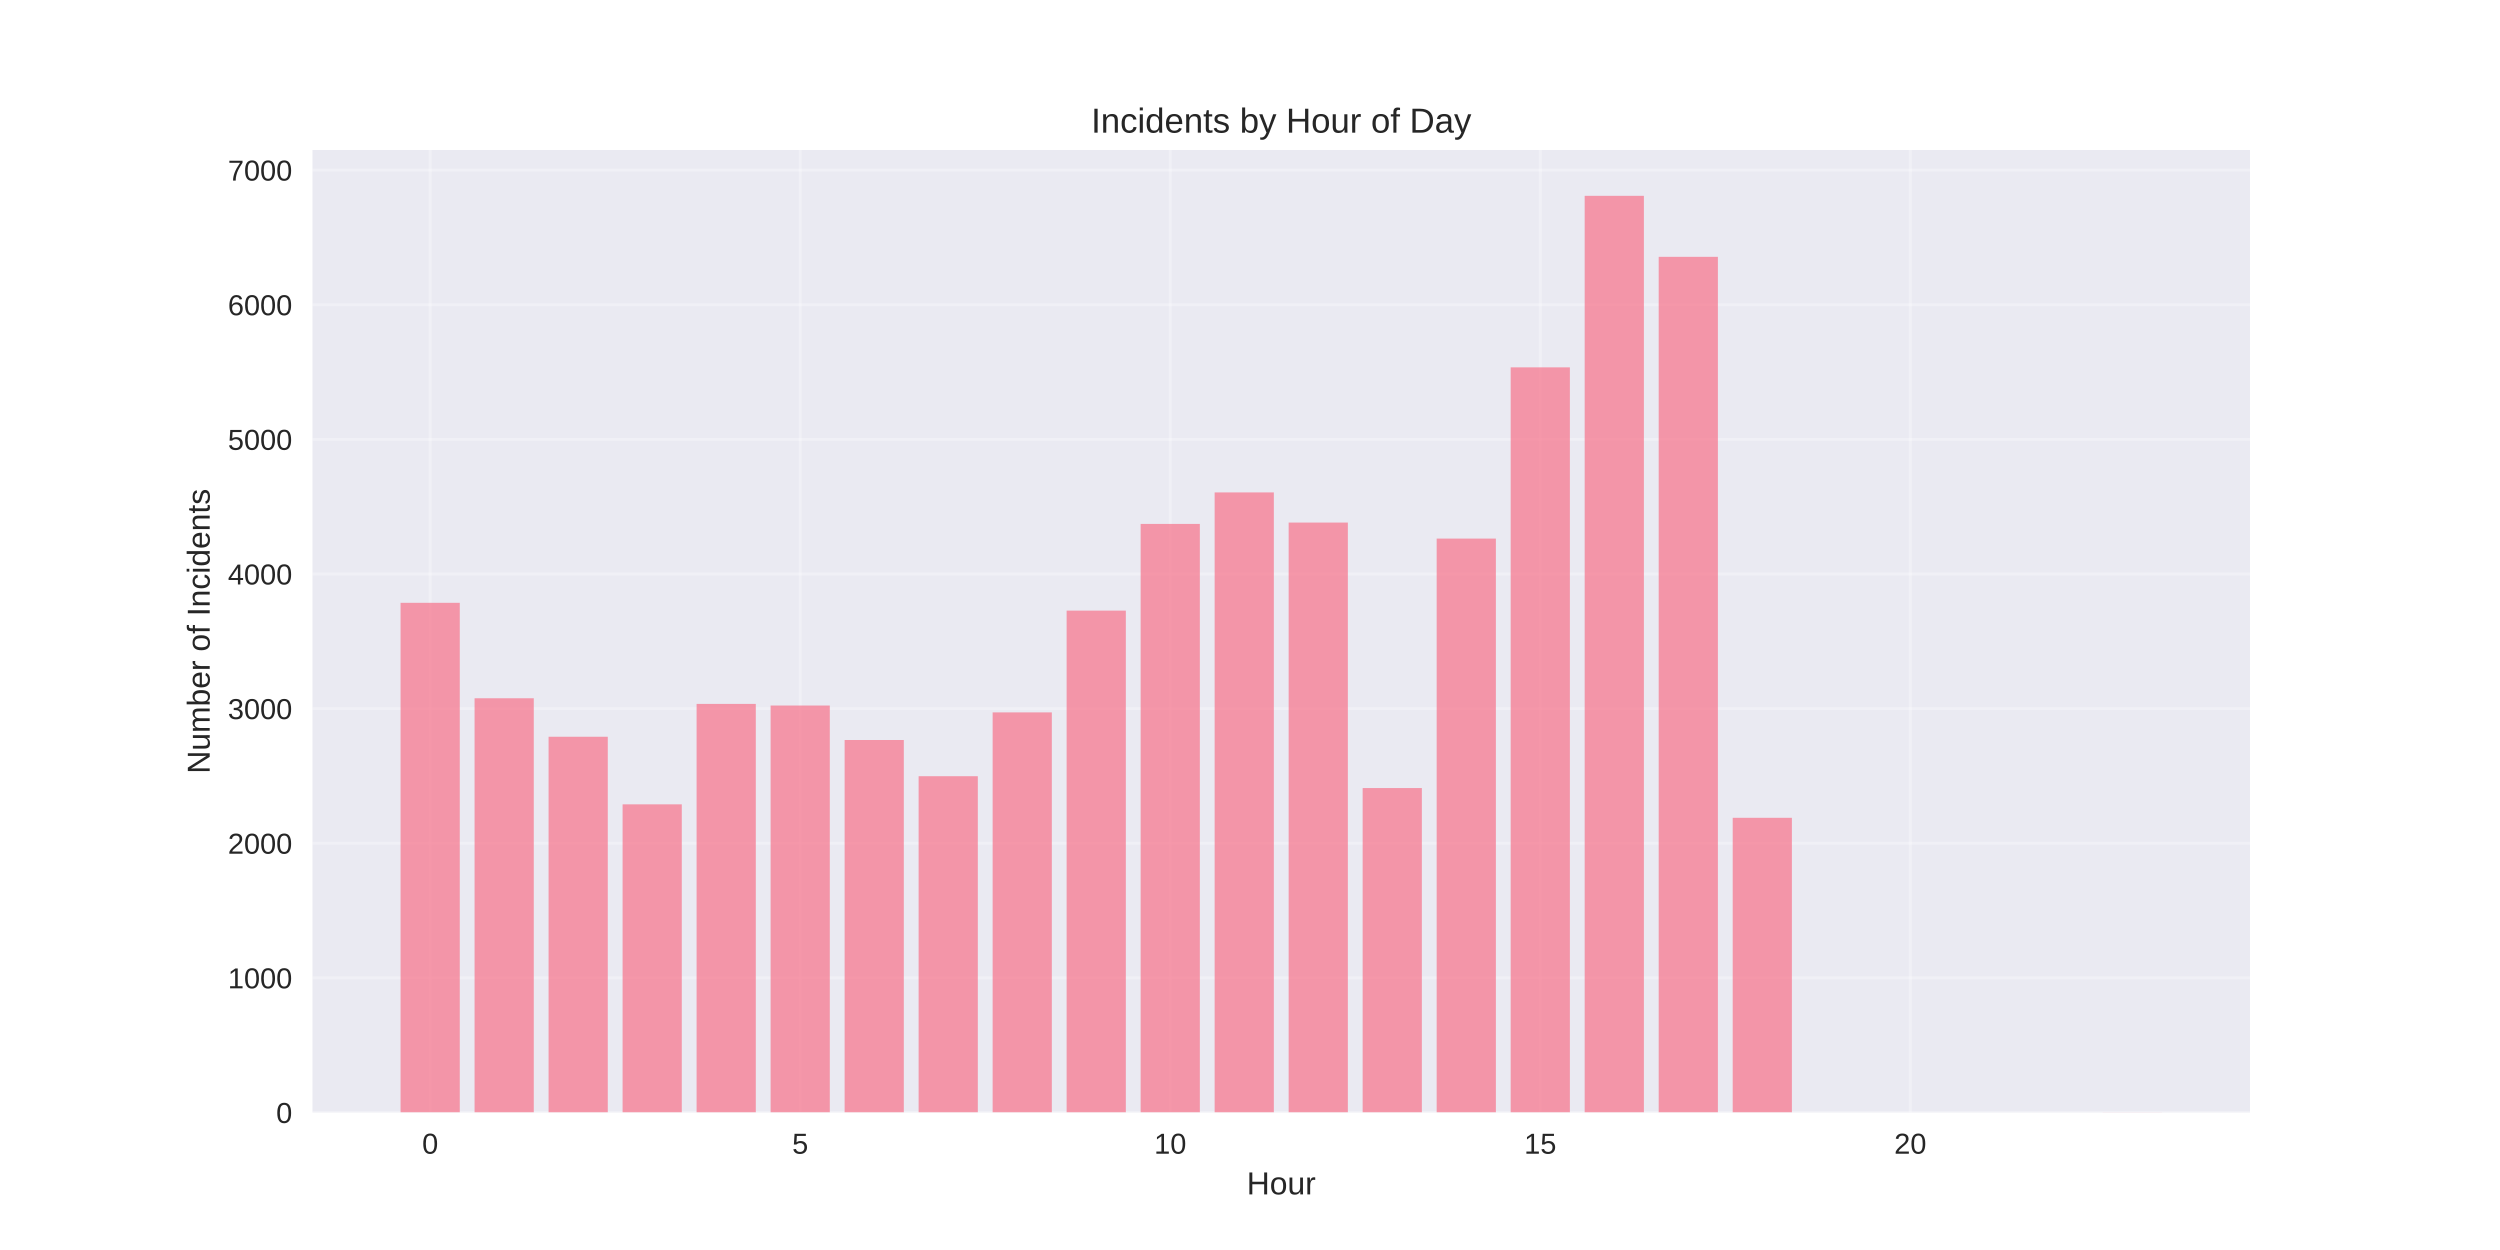
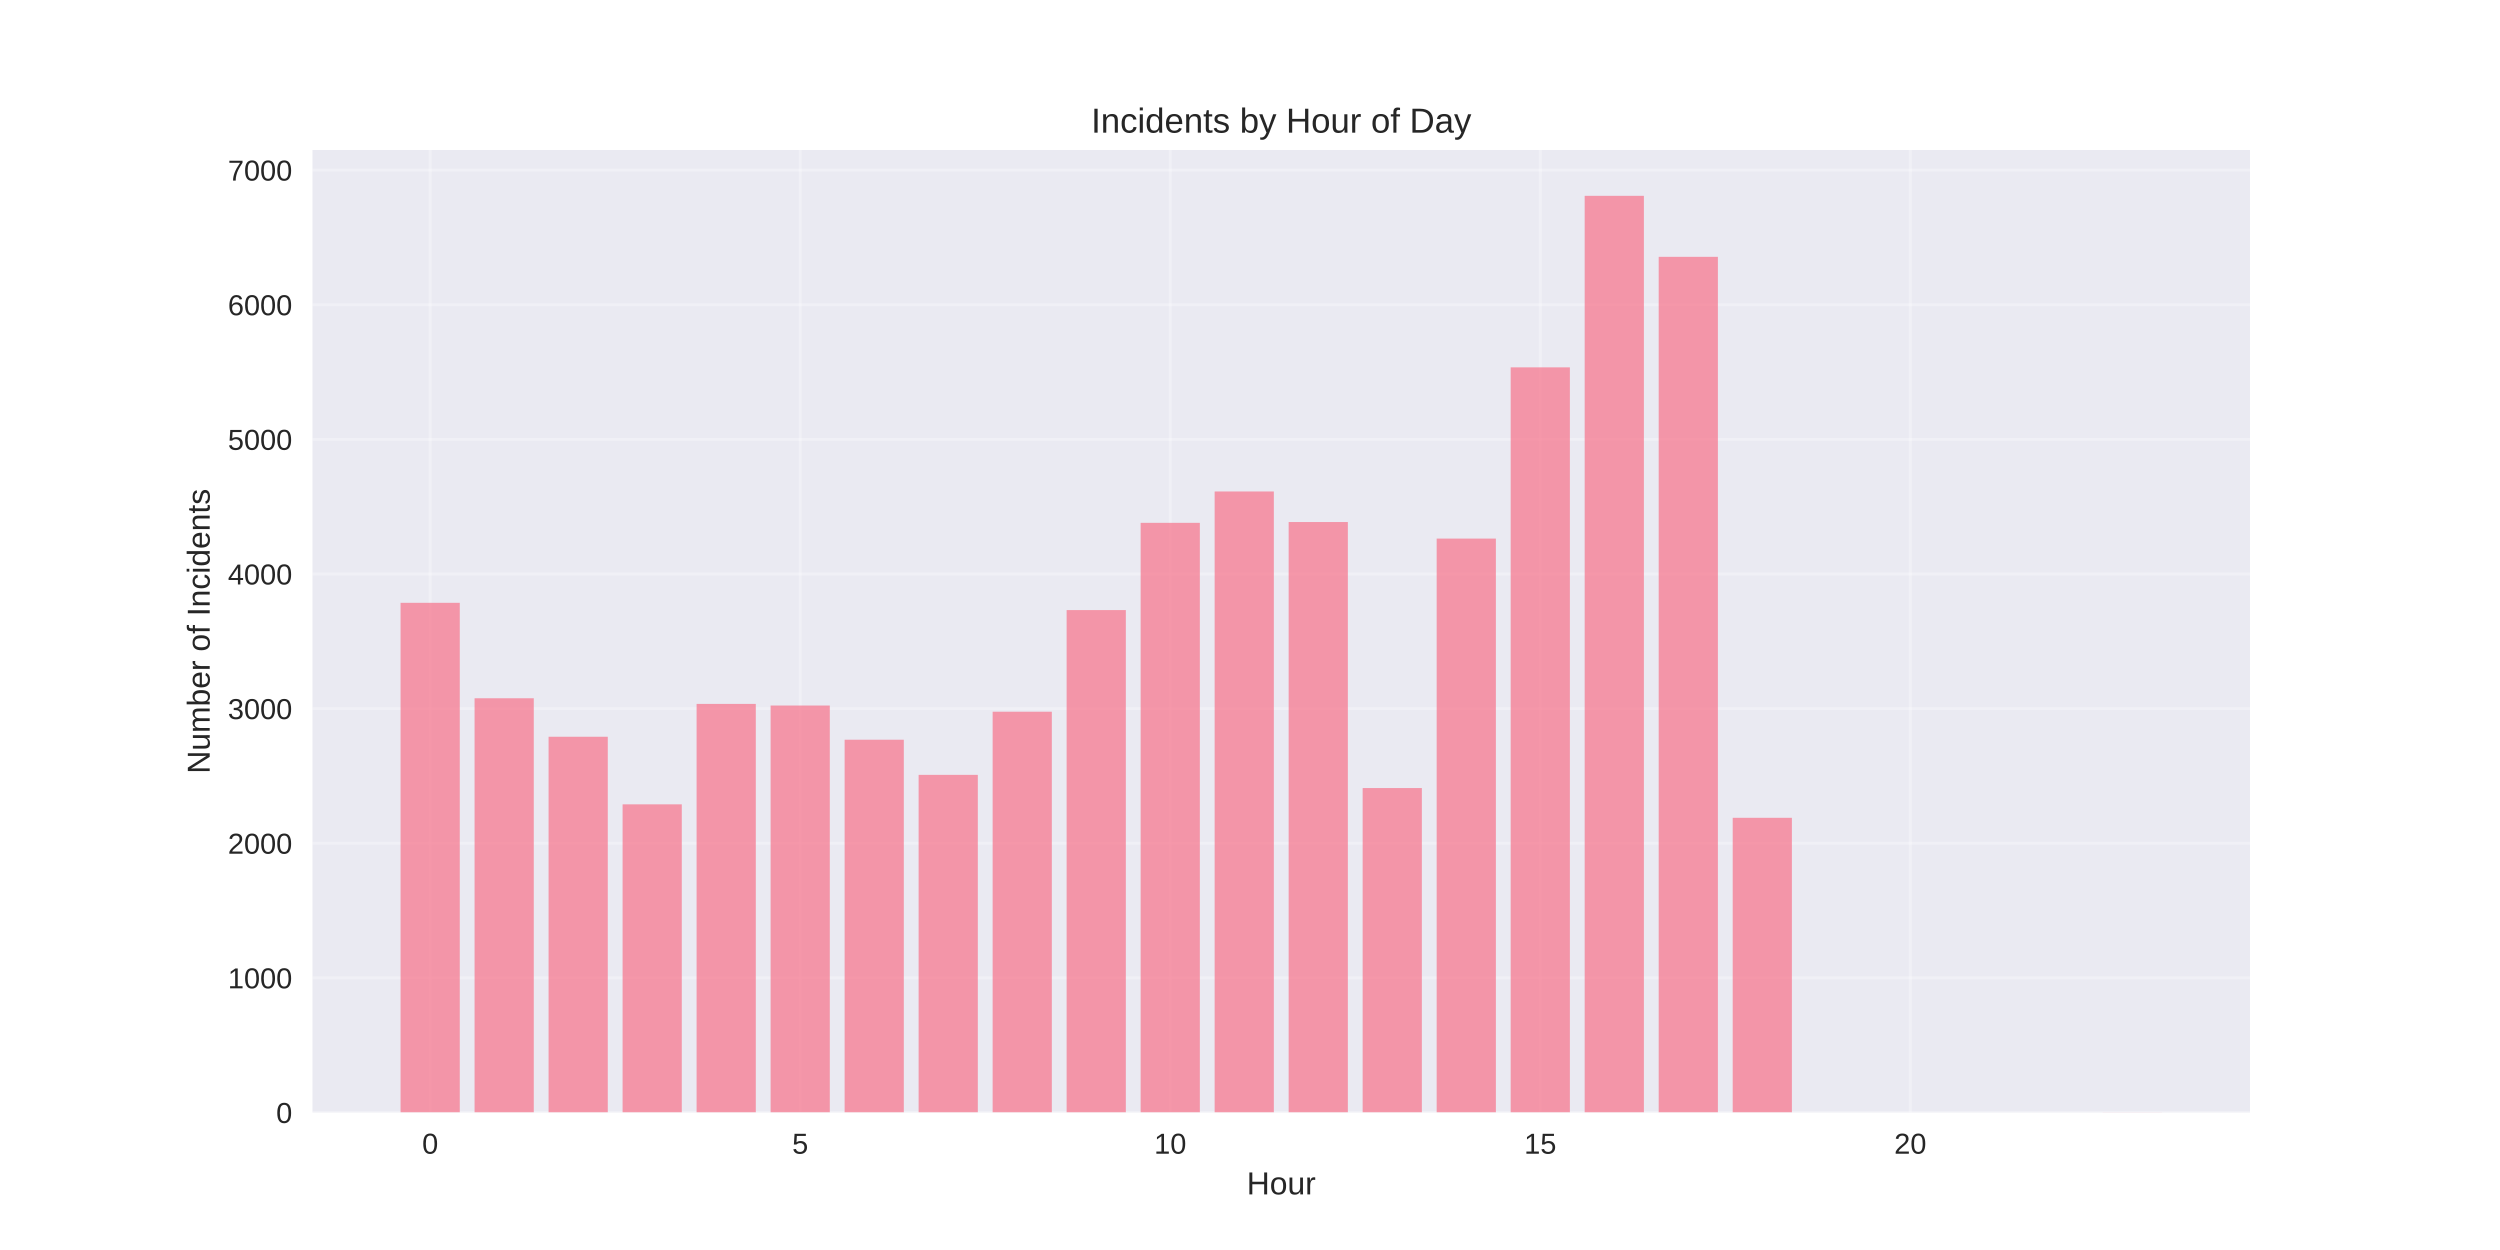
<svg xmlns="http://www.w3.org/2000/svg" width="864pt" height="432pt" viewBox="0 0 864 432" version="1.1">
  <defs>
    <style type="text/css">*{stroke-linejoin: round; stroke-linecap: butt}</style>
  </defs>
  <g id="figure_1">
    <g id="patch_1">
      <path d="M 0 432  L 864 432  L 864 0  L 0 0  z " style="fill: #ffffff" />
    </g>
    <g id="axes_1">
      <g id="patch_2">
        <path d="M 108 384.48  L 777.6 384.48  L 777.6 51.84  L 108 51.84  z " style="fill: #eaeaf2" />
      </g>
      <g id="matplotlib.axis_1">
        <g id="xtick_1">
          <g id="line2d_1">
-             <path d="M 148.667 384.48  L 148.667 51.84  " clip-path="url(#p15187a713d)" style="fill: none; stroke: #ffffff; stroke-opacity: 0.3; stroke-linecap: round" />
+             <path d="M 148.667 384.48  L 148.667 51.84  " clip-path="url(#pbc07077b89)" style="fill: none; stroke: #ffffff; stroke-opacity: 0.3; stroke-linecap: round" />
          </g>
          <g id="line2d_2" />
          <g id="text_1">
            <text style="fill: #262626; font: 10px 'Arial', 'Liberation Sans', 'DejaVu Sans', 'Bitstream Vera Sans', sans-serif; text-anchor: middle" x="148.667" y="398.727" transform="rotate(-0 148.6671 398.7269)">0</text>
          </g>
        </g>
        <g id="xtick_2">
          <g id="line2d_3">
-             <path d="M 276.551 384.48  L 276.551 51.84  " clip-path="url(#p15187a713d)" style="fill: none; stroke: #ffffff; stroke-opacity: 0.3; stroke-linecap: round" />
+             <path d="M 276.551 384.48  L 276.551 51.84  " clip-path="url(#pbc07077b89)" style="fill: none; stroke: #ffffff; stroke-opacity: 0.3; stroke-linecap: round" />
          </g>
          <g id="line2d_4" />
          <g id="text_2">
            <text style="fill: #262626; font: 10px 'Arial', 'Liberation Sans', 'DejaVu Sans', 'Bitstream Vera Sans', sans-serif; text-anchor: middle" x="276.551" y="398.727" transform="rotate(-0 276.551 398.7269)">5</text>
          </g>
        </g>
        <g id="xtick_3">
          <g id="line2d_5">
-             <path d="M 404.435 384.48  L 404.435 51.84  " clip-path="url(#p15187a713d)" style="fill: none; stroke: #ffffff; stroke-opacity: 0.3; stroke-linecap: round" />
+             <path d="M 404.435 384.48  L 404.435 51.84  " clip-path="url(#pbc07077b89)" style="fill: none; stroke: #ffffff; stroke-opacity: 0.3; stroke-linecap: round" />
          </g>
          <g id="line2d_6" />
          <g id="text_3">
            <text style="fill: #262626; font: 10px 'Arial', 'Liberation Sans', 'DejaVu Sans', 'Bitstream Vera Sans', sans-serif; text-anchor: middle" x="404.435" y="398.727" transform="rotate(-0 404.4348 398.7269)">10</text>
          </g>
        </g>
        <g id="xtick_4">
          <g id="line2d_7">
-             <path d="M 532.319 384.48  L 532.319 51.84  " clip-path="url(#p15187a713d)" style="fill: none; stroke: #ffffff; stroke-opacity: 0.3; stroke-linecap: round" />
+             <path d="M 532.319 384.48  L 532.319 51.84  " clip-path="url(#pbc07077b89)" style="fill: none; stroke: #ffffff; stroke-opacity: 0.3; stroke-linecap: round" />
          </g>
          <g id="line2d_8" />
          <g id="text_4">
            <text style="fill: #262626; font: 10px 'Arial', 'Liberation Sans', 'DejaVu Sans', 'Bitstream Vera Sans', sans-serif; text-anchor: middle" x="532.319" y="398.727" transform="rotate(-0 532.3187 398.7269)">15</text>
          </g>
        </g>
        <g id="xtick_5">
          <g id="line2d_9">
-             <path d="M 660.203 384.48  L 660.203 51.84  " clip-path="url(#p15187a713d)" style="fill: none; stroke: #ffffff; stroke-opacity: 0.3; stroke-linecap: round" />
+             <path d="M 660.203 384.48  L 660.203 51.84  " clip-path="url(#pbc07077b89)" style="fill: none; stroke: #ffffff; stroke-opacity: 0.3; stroke-linecap: round" />
          </g>
          <g id="line2d_10" />
          <g id="text_5">
            <text style="fill: #262626; font: 10px 'Arial', 'Liberation Sans', 'DejaVu Sans', 'Bitstream Vera Sans', sans-serif; text-anchor: middle" x="660.203" y="398.727" transform="rotate(-0 660.2026 398.7269)">20</text>
          </g>
        </g>
        <g id="text_6">
          <text style="fill: #262626; font: 11px 'Arial', 'Liberation Sans', 'DejaVu Sans', 'Bitstream Vera Sans', sans-serif; text-anchor: middle" x="442.8" y="412.773" transform="rotate(-0 442.8 412.7734)">Hour</text>
        </g>
      </g>
      <g id="matplotlib.axis_2">
        <g id="ytick_1">
          <g id="line2d_11">
-             <path d="M 108 384.48  L 777.6 384.48  " clip-path="url(#p15187a713d)" style="fill: none; stroke: #ffffff; stroke-opacity: 0.3; stroke-linecap: round" />
+             <path d="M 108 384.48  L 777.6 384.48  " clip-path="url(#pbc07077b89)" style="fill: none; stroke: #ffffff; stroke-opacity: 0.3; stroke-linecap: round" />
          </g>
          <g id="line2d_12" />
          <g id="text_7">
            <text style="fill: #262626; font: 10px 'Arial', 'Liberation Sans', 'DejaVu Sans', 'Bitstream Vera Sans', sans-serif; text-anchor: end" x="101" y="388.103" transform="rotate(-0 101 388.1034)">0</text>
          </g>
        </g>
        <g id="ytick_2">
          <g id="line2d_13">
-             <path d="M 108 337.953  L 777.6 337.953  " clip-path="url(#p15187a713d)" style="fill: none; stroke: #ffffff; stroke-opacity: 0.3; stroke-linecap: round" />
+             <path d="M 108 337.953  L 777.6 337.953  " clip-path="url(#pbc07077b89)" style="fill: none; stroke: #ffffff; stroke-opacity: 0.3; stroke-linecap: round" />
          </g>
          <g id="line2d_14" />
          <g id="text_8">
            <text style="fill: #262626; font: 10px 'Arial', 'Liberation Sans', 'DejaVu Sans', 'Bitstream Vera Sans', sans-serif; text-anchor: end" x="101" y="341.577" transform="rotate(-0 101 341.5768)">1000</text>
          </g>
        </g>
        <g id="ytick_3">
          <g id="line2d_15">
-             <path d="M 108 291.427  L 777.6 291.427  " clip-path="url(#p15187a713d)" style="fill: none; stroke: #ffffff; stroke-opacity: 0.3; stroke-linecap: round" />
+             <path d="M 108 291.427  L 777.6 291.427  " clip-path="url(#pbc07077b89)" style="fill: none; stroke: #ffffff; stroke-opacity: 0.3; stroke-linecap: round" />
          </g>
          <g id="line2d_16" />
          <g id="text_9">
            <text style="fill: #262626; font: 10px 'Arial', 'Liberation Sans', 'DejaVu Sans', 'Bitstream Vera Sans', sans-serif; text-anchor: end" x="101" y="295.05" transform="rotate(-0 101 295.0501)">2000</text>
          </g>
        </g>
        <g id="ytick_4">
          <g id="line2d_17">
-             <path d="M 108 244.9  L 777.6 244.9  " clip-path="url(#p15187a713d)" style="fill: none; stroke: #ffffff; stroke-opacity: 0.3; stroke-linecap: round" />
+             <path d="M 108 244.9  L 777.6 244.9  " clip-path="url(#pbc07077b89)" style="fill: none; stroke: #ffffff; stroke-opacity: 0.3; stroke-linecap: round" />
          </g>
          <g id="line2d_18" />
          <g id="text_10">
            <text style="fill: #262626; font: 10px 'Arial', 'Liberation Sans', 'DejaVu Sans', 'Bitstream Vera Sans', sans-serif; text-anchor: end" x="101" y="248.523" transform="rotate(-0 101 248.5235)">3000</text>
          </g>
        </g>
        <g id="ytick_5">
          <g id="line2d_19">
-             <path d="M 108 198.373  L 777.6 198.373  " clip-path="url(#p15187a713d)" style="fill: none; stroke: #ffffff; stroke-opacity: 0.3; stroke-linecap: round" />
+             <path d="M 108 198.373  L 777.6 198.373  " clip-path="url(#pbc07077b89)" style="fill: none; stroke: #ffffff; stroke-opacity: 0.3; stroke-linecap: round" />
          </g>
          <g id="line2d_20" />
          <g id="text_11">
            <text style="fill: #262626; font: 10px 'Arial', 'Liberation Sans', 'DejaVu Sans', 'Bitstream Vera Sans', sans-serif; text-anchor: end" x="101" y="201.997" transform="rotate(-0 101 201.9968)">4000</text>
          </g>
        </g>
        <g id="ytick_6">
          <g id="line2d_21">
-             <path d="M 108 151.847  L 777.6 151.847  " clip-path="url(#p15187a713d)" style="fill: none; stroke: #ffffff; stroke-opacity: 0.3; stroke-linecap: round" />
+             <path d="M 108 151.847  L 777.6 151.847  " clip-path="url(#pbc07077b89)" style="fill: none; stroke: #ffffff; stroke-opacity: 0.3; stroke-linecap: round" />
          </g>
          <g id="line2d_22" />
          <g id="text_12">
            <text style="fill: #262626; font: 10px 'Arial', 'Liberation Sans', 'DejaVu Sans', 'Bitstream Vera Sans', sans-serif; text-anchor: end" x="101" y="155.47" transform="rotate(-0 101 155.4702)">5000</text>
          </g>
        </g>
        <g id="ytick_7">
          <g id="line2d_23">
-             <path d="M 108 105.32  L 777.6 105.32  " clip-path="url(#p15187a713d)" style="fill: none; stroke: #ffffff; stroke-opacity: 0.3; stroke-linecap: round" />
+             <path d="M 108 105.32  L 777.6 105.32  " clip-path="url(#pbc07077b89)" style="fill: none; stroke: #ffffff; stroke-opacity: 0.3; stroke-linecap: round" />
          </g>
          <g id="line2d_24" />
          <g id="text_13">
            <text style="fill: #262626; font: 10px 'Arial', 'Liberation Sans', 'DejaVu Sans', 'Bitstream Vera Sans', sans-serif; text-anchor: end" x="101" y="108.944" transform="rotate(-0 101 108.9435)">6000</text>
          </g>
        </g>
        <g id="ytick_8">
          <g id="line2d_25">
-             <path d="M 108 58.793  L 777.6 58.793  " clip-path="url(#p15187a713d)" style="fill: none; stroke: #ffffff; stroke-opacity: 0.3; stroke-linecap: round" />
+             <path d="M 108 58.793  L 777.6 58.793  " clip-path="url(#pbc07077b89)" style="fill: none; stroke: #ffffff; stroke-opacity: 0.3; stroke-linecap: round" />
          </g>
          <g id="line2d_26" />
          <g id="text_14">
            <text style="fill: #262626; font: 10px 'Arial', 'Liberation Sans', 'DejaVu Sans', 'Bitstream Vera Sans', sans-serif; text-anchor: end" x="101" y="62.417" transform="rotate(-0 101 62.41685)">7000</text>
          </g>
        </g>
        <g id="text_15">
          <text style="fill: #262626; font: 11px 'Arial', 'Liberation Sans', 'DejaVu Sans', 'Bitstream Vera Sans', sans-serif; text-anchor: middle" x="72.474" y="218.16" transform="rotate(-90 72.47375 218.16)">Number of Incidents</text>
        </g>
      </g>
      <g id="patch_3">
-         <path d="M 138.436 384.48  L 158.898 384.48  L 158.898 208.33  L 138.436 208.33  z " clip-path="url(#p15187a713d)" style="fill: #f77189; opacity: 0.7" />
+         <path d="M 138.436 384.48  L 158.898 384.48  L 158.898 208.33  L 138.436 208.33  z " clip-path="url(#pbc07077b89)" style="fill: #f77189; opacity: 0.7" />
      </g>
      <g id="patch_4">
-         <path d="M 164.013 384.48  L 184.475 384.48  L 184.475 241.317  L 164.013 241.317  z " clip-path="url(#p15187a713d)" style="fill: #f77189; opacity: 0.7" />
+         <path d="M 164.013 384.48  L 184.475 384.48  L 184.475 241.317  L 164.013 241.317  z " clip-path="url(#pbc07077b89)" style="fill: #f77189; opacity: 0.7" />
      </g>
      <g id="patch_5">
-         <path d="M 189.59 384.48  L 210.051 384.48  L 210.051 254.624  L 189.59 254.624  z " clip-path="url(#p15187a713d)" style="fill: #f77189; opacity: 0.7" />
+         <path d="M 189.59 384.48  L 210.051 384.48  L 210.051 254.624  L 189.59 254.624  z " clip-path="url(#pbc07077b89)" style="fill: #f77189; opacity: 0.7" />
      </g>
      <g id="patch_6">
-         <path d="M 215.167 384.48  L 235.628 384.48  L 235.628 277.98  L 215.167 277.98  z " clip-path="url(#p15187a713d)" style="fill: #f77189; opacity: 0.7" />
+         <path d="M 215.167 384.48  L 235.628 384.48  L 235.628 277.98  L 215.167 277.98  z " clip-path="url(#pbc07077b89)" style="fill: #f77189; opacity: 0.7" />
      </g>
      <g id="patch_7">
-         <path d="M 240.743 384.48  L 261.205 384.48  L 261.205 243.272  L 240.743 243.272  z " clip-path="url(#p15187a713d)" style="fill: #f77189; opacity: 0.7" />
+         <path d="M 240.743 384.48  L 261.205 384.48  L 261.205 243.272  L 240.743 243.272  z " clip-path="url(#pbc07077b89)" style="fill: #f77189; opacity: 0.7" />
      </g>
      <g id="patch_8">
-         <path d="M 266.32 384.48  L 286.782 384.48  L 286.782 243.83  L 266.32 243.83  z " clip-path="url(#p15187a713d)" style="fill: #f77189; opacity: 0.7" />
+         <path d="M 266.32 384.48  L 286.782 384.48  L 286.782 243.83  L 266.32 243.83  z " clip-path="url(#pbc07077b89)" style="fill: #f77189; opacity: 0.7" />
      </g>
      <g id="patch_9">
-         <path d="M 291.897 384.48  L 312.358 384.48  L 312.358 255.741  L 291.897 255.741  z " clip-path="url(#p15187a713d)" style="fill: #f77189; opacity: 0.7" />
+         <path d="M 291.897 384.48  L 312.358 384.48  L 312.358 255.648  L 291.897 255.648  z " clip-path="url(#pbc07077b89)" style="fill: #f77189; opacity: 0.7" />
      </g>
      <g id="patch_10">
-         <path d="M 317.474 384.48  L 337.935 384.48  L 337.935 268.256  L 317.474 268.256  z " clip-path="url(#p15187a713d)" style="fill: #f77189; opacity: 0.7" />
+         <path d="M 317.474 384.48  L 337.935 384.48  L 337.935 267.791  L 317.474 267.791  z " clip-path="url(#pbc07077b89)" style="fill: #f77189; opacity: 0.7" />
      </g>
      <g id="patch_11">
-         <path d="M 343.051 384.48  L 363.512 384.48  L 363.512 246.203  L 343.051 246.203  z " clip-path="url(#p15187a713d)" style="fill: #f77189; opacity: 0.7" />
+         <path d="M 343.051 384.48  L 363.512 384.48  L 363.512 245.97  L 343.051 245.97  z " clip-path="url(#pbc07077b89)" style="fill: #f77189; opacity: 0.7" />
      </g>
      <g id="patch_12">
-         <path d="M 368.627 384.48  L 389.089 384.48  L 389.089 211.029  L 368.627 211.029  z " clip-path="url(#p15187a713d)" style="fill: #f77189; opacity: 0.7" />
+         <path d="M 368.627 384.48  L 389.089 384.48  L 389.089 210.843  L 368.627 210.843  z " clip-path="url(#pbc07077b89)" style="fill: #f77189; opacity: 0.7" />
      </g>
      <g id="patch_13">
-         <path d="M 394.204 384.48  L 414.666 384.48  L 414.666 181.065  L 394.204 181.065  z " clip-path="url(#p15187a713d)" style="fill: #f77189; opacity: 0.7" />
+         <path d="M 394.204 384.48  L 414.666 384.48  L 414.666 180.693  L 394.204 180.693  z " clip-path="url(#pbc07077b89)" style="fill: #f77189; opacity: 0.7" />
      </g>
      <g id="patch_14">
-         <path d="M 419.781 384.48  L 440.242 384.48  L 440.242 170.178  L 419.781 170.178  z " clip-path="url(#p15187a713d)" style="fill: #f77189; opacity: 0.7" />
+         <path d="M 419.781 384.48  L 440.242 384.48  L 440.242 169.853  L 419.781 169.853  z " clip-path="url(#pbc07077b89)" style="fill: #f77189; opacity: 0.7" />
      </g>
      <g id="patch_15">
-         <path d="M 445.358 384.48  L 465.819 384.48  L 465.819 180.6  L 445.358 180.6  z " clip-path="url(#p15187a713d)" style="fill: #f77189; opacity: 0.7" />
+         <path d="M 445.358 384.48  L 465.819 384.48  L 465.819 180.414  L 445.358 180.414  z " clip-path="url(#pbc07077b89)" style="fill: #f77189; opacity: 0.7" />
      </g>
      <g id="patch_16">
-         <path d="M 470.934 384.48  L 491.396 384.48  L 491.396 272.351  L 470.934 272.351  z " clip-path="url(#p15187a713d)" style="fill: #f77189; opacity: 0.7" />
+         <path d="M 470.934 384.48  L 491.396 384.48  L 491.396 272.351  L 470.934 272.351  z " clip-path="url(#pbc07077b89)" style="fill: #f77189; opacity: 0.7" />
      </g>
      <g id="patch_17">
-         <path d="M 496.511 384.48  L 516.973 384.48  L 516.973 186.137  L 496.511 186.137  z " clip-path="url(#p15187a713d)" style="fill: #f77189; opacity: 0.7" />
+         <path d="M 496.511 384.48  L 516.973 384.48  L 516.973 186.137  L 496.511 186.137  z " clip-path="url(#pbc07077b89)" style="fill: #f77189; opacity: 0.7" />
      </g>
      <g id="patch_18">
-         <path d="M 522.088 384.48  L 542.549 384.48  L 542.549 126.955  L 522.088 126.955  z " clip-path="url(#p15187a713d)" style="fill: #f77189; opacity: 0.7" />
+         <path d="M 522.088 384.48  L 542.549 384.48  L 542.549 126.955  L 522.088 126.955  z " clip-path="url(#pbc07077b89)" style="fill: #f77189; opacity: 0.7" />
      </g>
      <g id="patch_19">
-         <path d="M 547.665 384.48  L 568.126 384.48  L 568.126 67.68  L 547.665 67.68  z " clip-path="url(#p15187a713d)" style="fill: #f77189; opacity: 0.7" />
+         <path d="M 547.665 384.48  L 568.126 384.48  L 568.126 67.68  L 547.665 67.68  z " clip-path="url(#pbc07077b89)" style="fill: #f77189; opacity: 0.7" />
      </g>
      <g id="patch_20">
-         <path d="M 573.242 384.48  L 593.703 384.48  L 593.703 88.757  L 573.242 88.757  z " clip-path="url(#p15187a713d)" style="fill: #f77189; opacity: 0.7" />
+         <path d="M 573.242 384.48  L 593.703 384.48  L 593.703 88.757  L 573.242 88.757  z " clip-path="url(#pbc07077b89)" style="fill: #f77189; opacity: 0.7" />
      </g>
      <g id="patch_21">
-         <path d="M 598.818 384.48  L 619.28 384.48  L 619.28 282.633  L 598.818 282.633  z " clip-path="url(#p15187a713d)" style="fill: #f77189; opacity: 0.7" />
+         <path d="M 598.818 384.48  L 619.28 384.48  L 619.28 282.633  L 598.818 282.633  z " clip-path="url(#pbc07077b89)" style="fill: #f77189; opacity: 0.7" />
      </g>
      <g id="patch_22">
-         <path d="M 726.702 384.48  L 747.164 384.48  L 747.164 384.433  L 726.702 384.433  z " clip-path="url(#p15187a713d)" style="fill: #f77189; opacity: 0.7" />
+         <path d="M 726.702 384.48  L 747.164 384.48  L 747.164 384.433  L 726.702 384.433  z " clip-path="url(#pbc07077b89)" style="fill: #f77189; opacity: 0.7" />
      </g>
      <g id="patch_23">
        <path d="M 108 384.48  L 108 51.84  " style="fill: none" />
      </g>
      <g id="patch_24">
        <path d="M 777.6 384.48  L 777.6 51.84  " style="fill: none" />
      </g>
      <g id="patch_25">
        <path d="M 108 384.48  L 777.6 384.48  " style="fill: none" />
      </g>
      <g id="patch_26">
        <path d="M 108 51.84  L 777.6 51.84  " style="fill: none" />
      </g>
      <g id="text_16">
        <text style="fill: #262626; font: 12px 'Arial', 'Liberation Sans', 'DejaVu Sans', 'Bitstream Vera Sans', sans-serif; text-anchor: middle" x="442.8" y="45.84" transform="rotate(-0 442.8 45.84)">Incidents by Hour of Day</text>
      </g>
    </g>
  </g>
  <defs>
-     <clipPath id="p15187a713d">
+     <clipPath id="pbc07077b89">
      <rect x="108" y="51.84" width="669.6" height="332.64" />
    </clipPath>
  </defs>
</svg>
